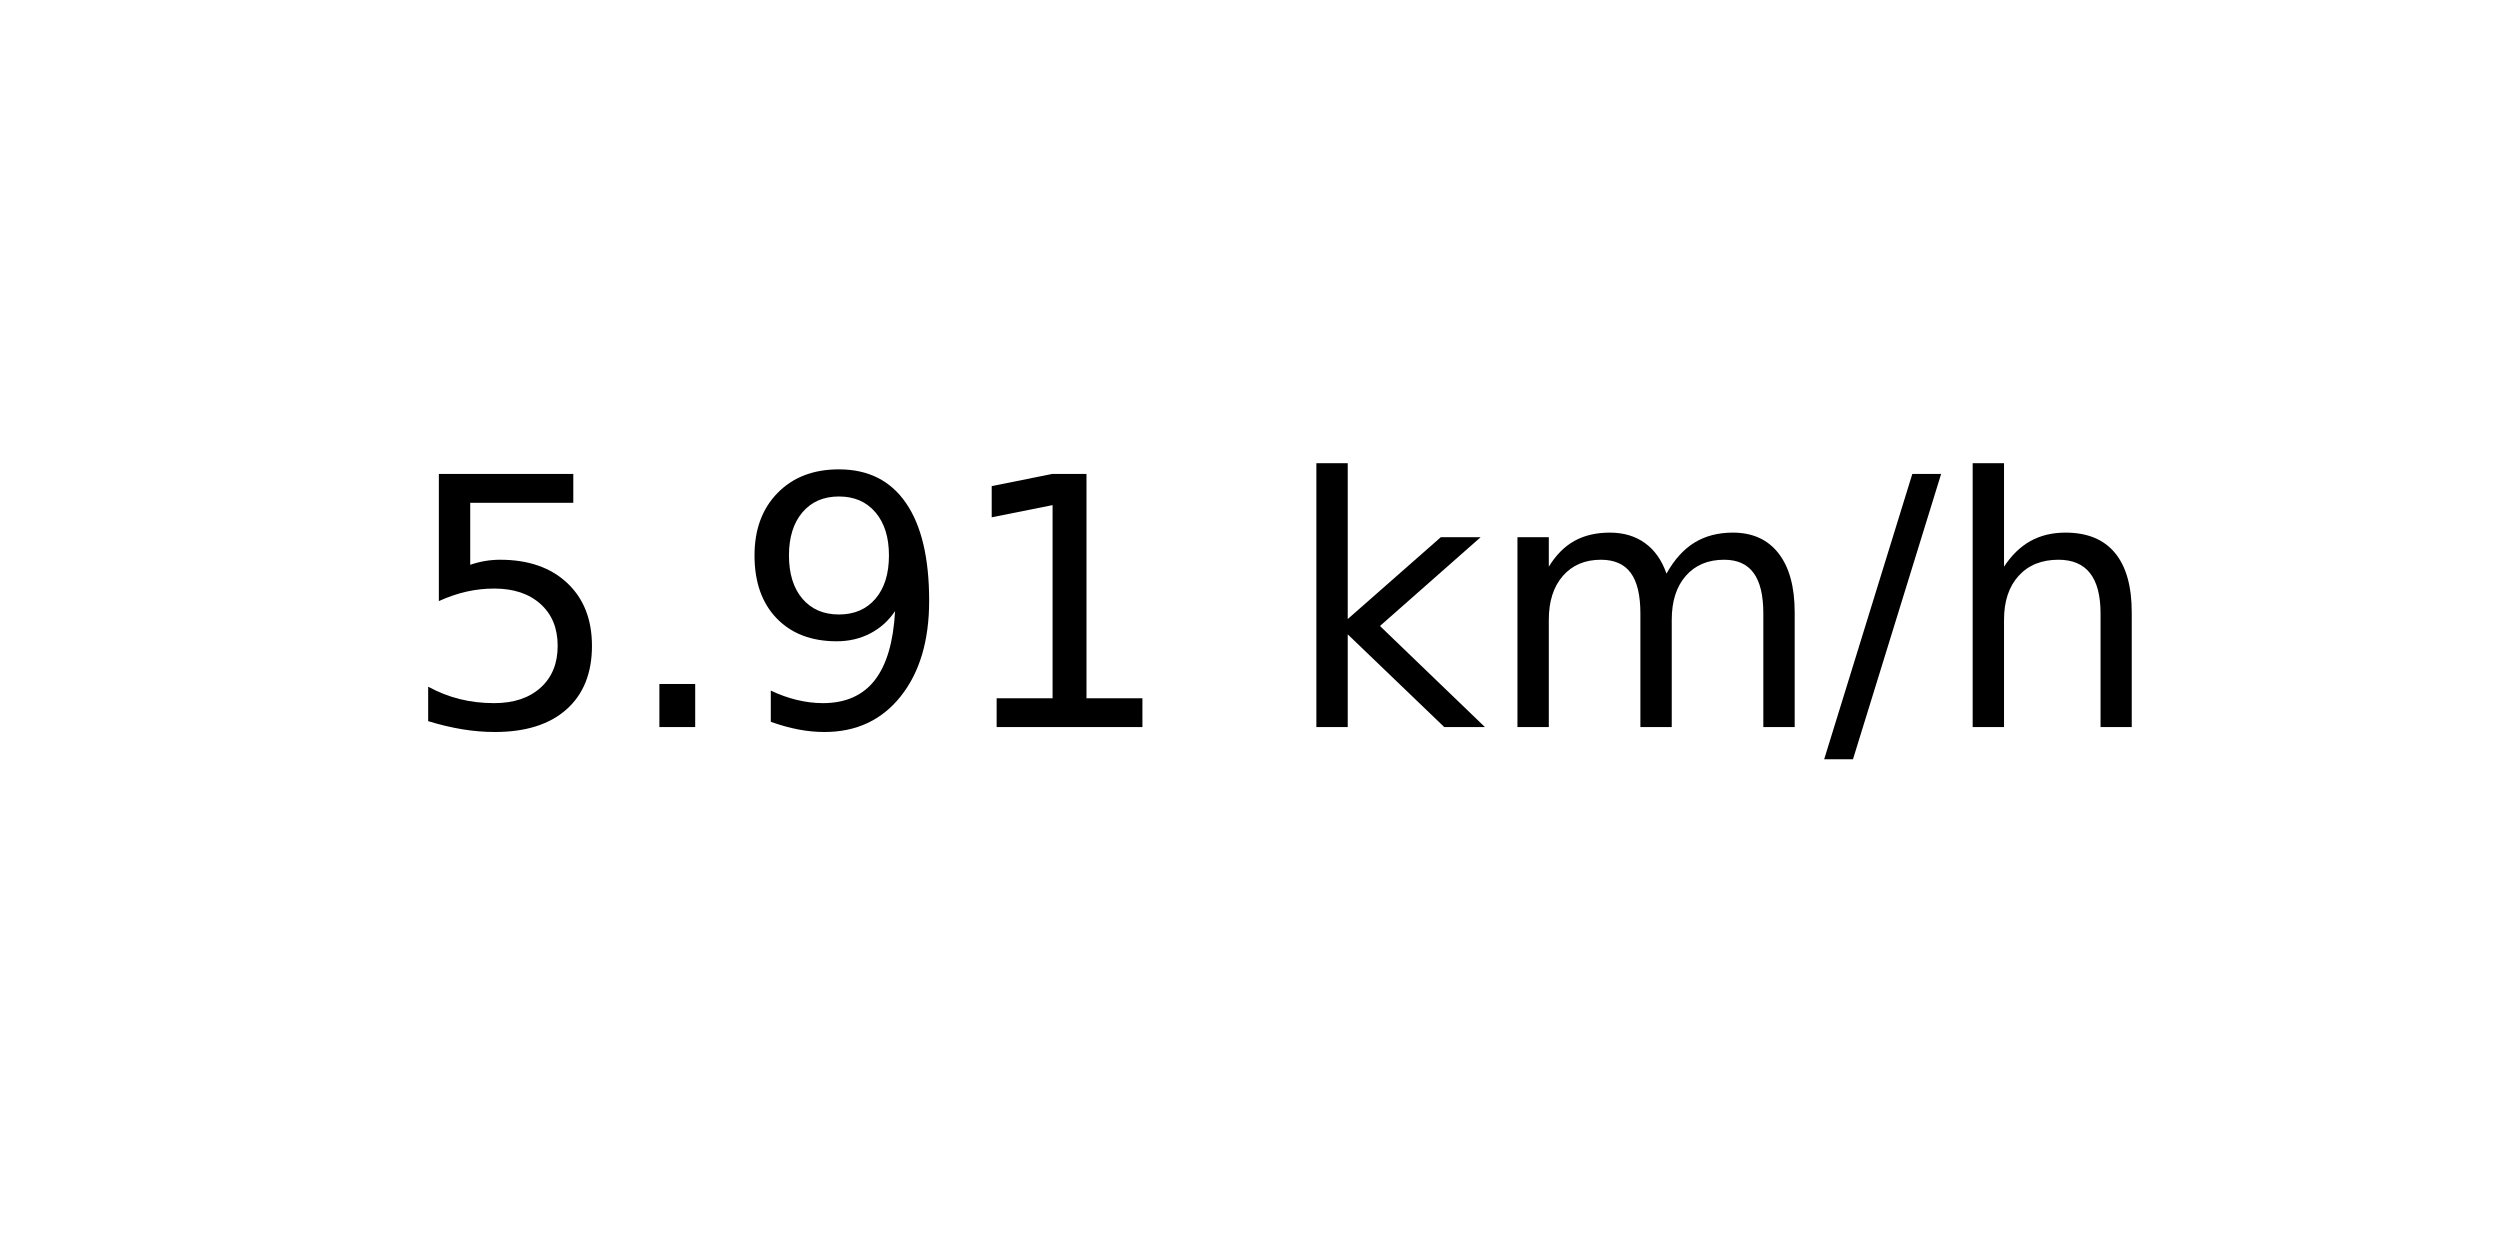
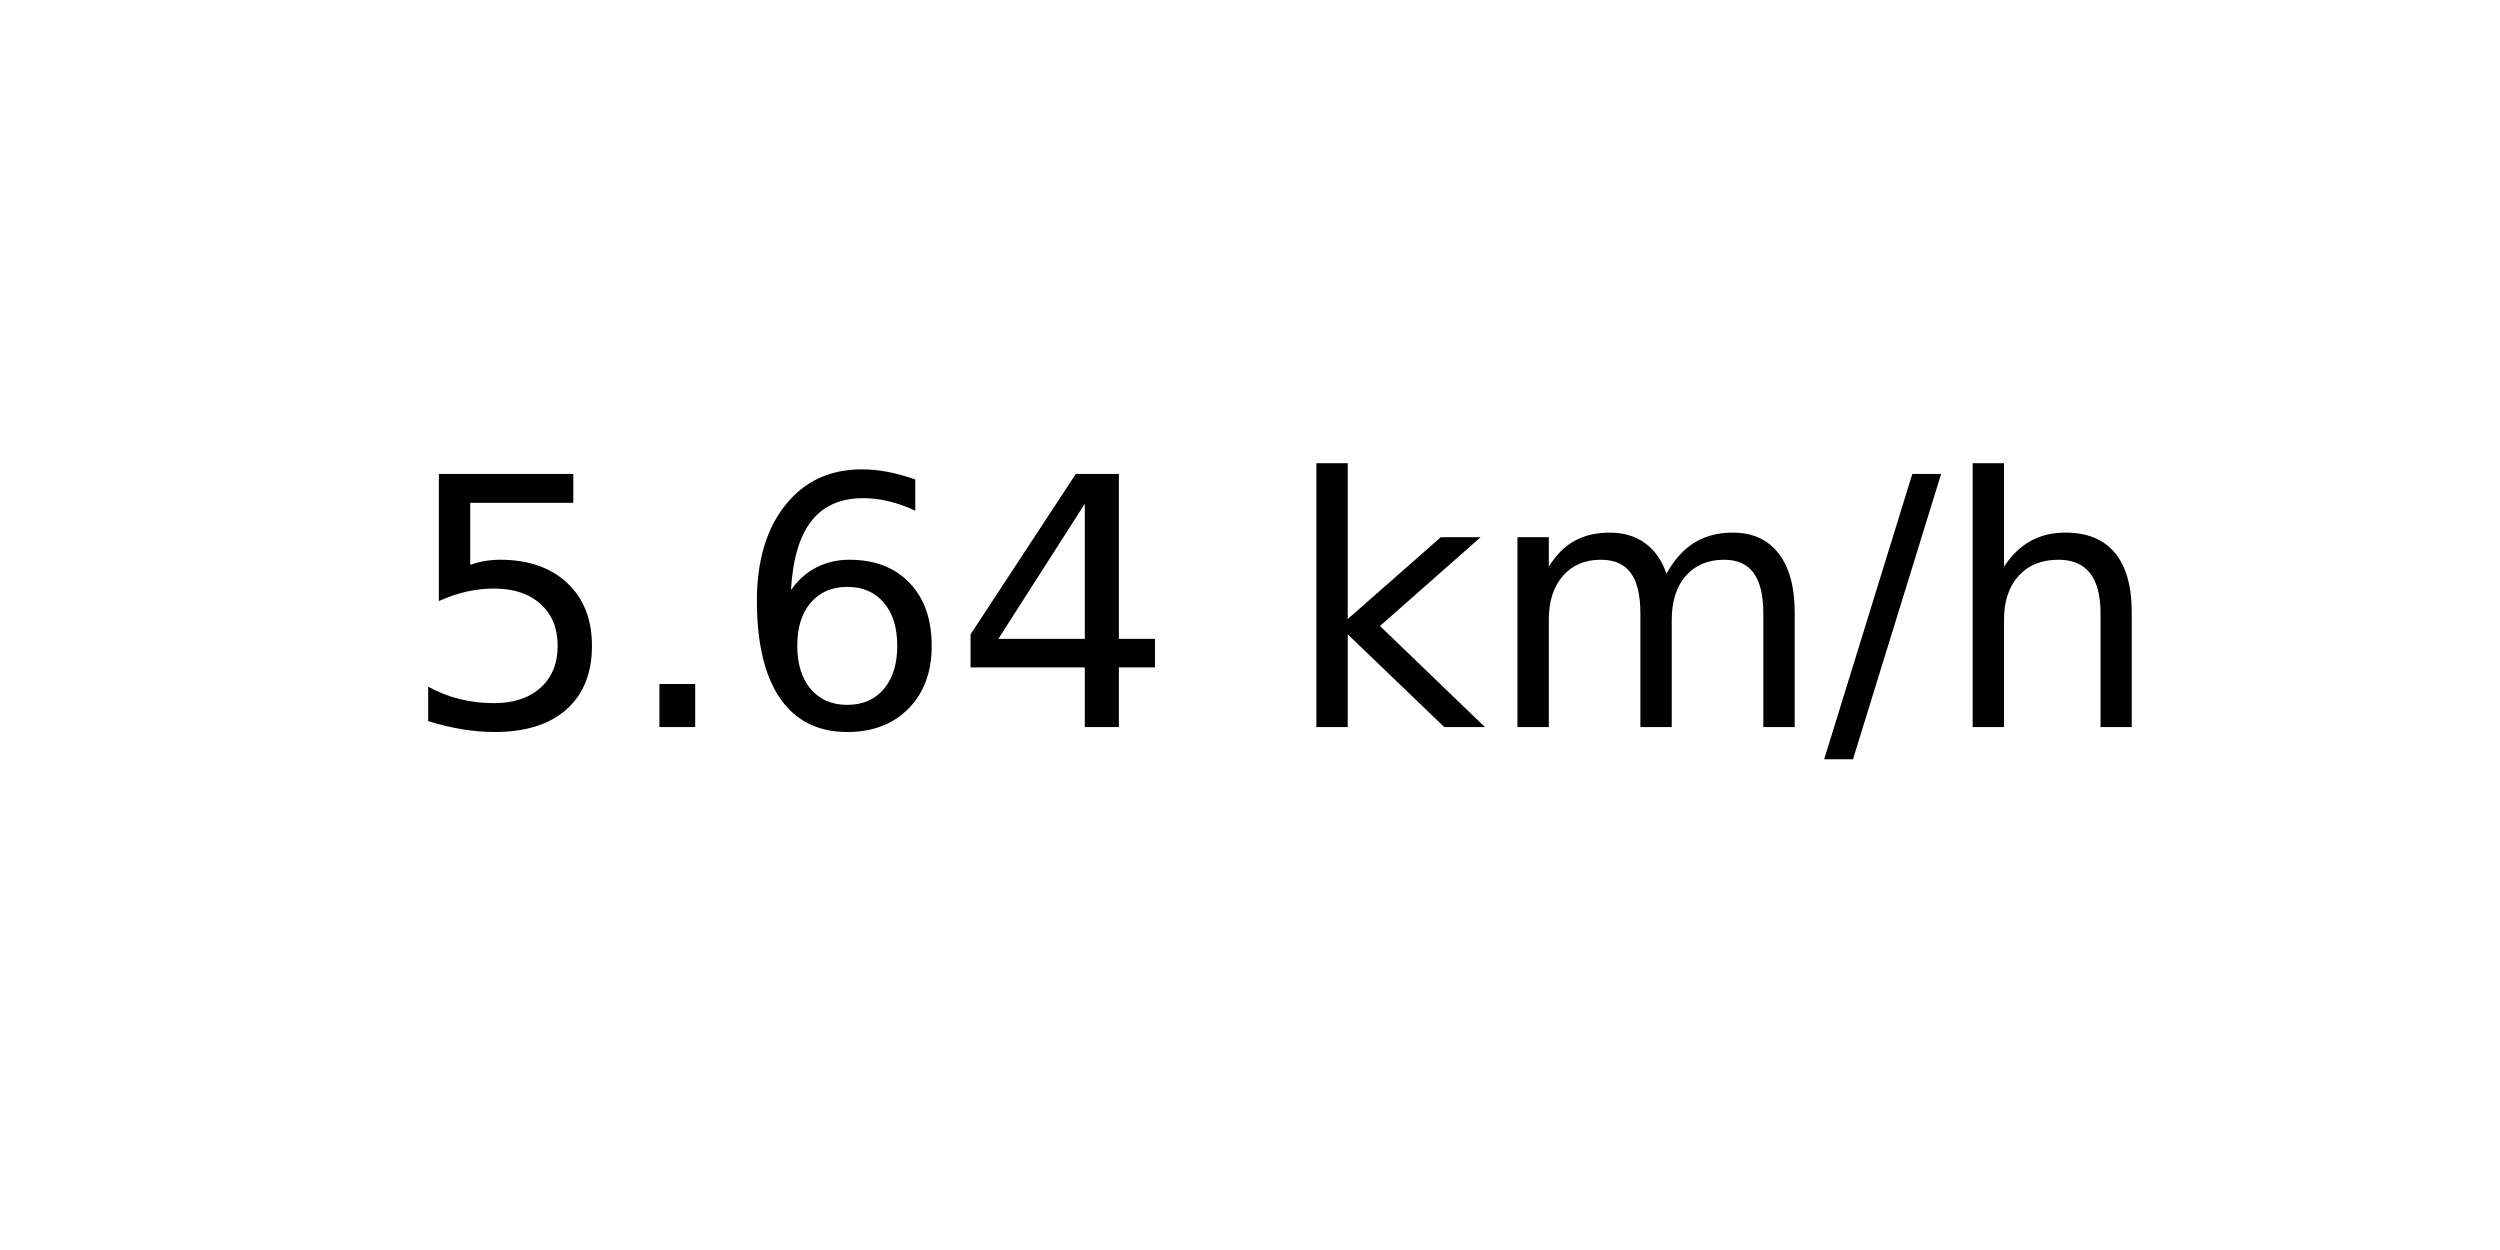
<svg xmlns="http://www.w3.org/2000/svg" xmlns:xlink="http://www.w3.org/1999/xlink" width="72pt" height="36pt" viewBox="0 0 72 36" version="1.1">
  <defs>
    <style type="text/css">*{stroke-linejoin: round; stroke-linecap: butt}</style>
  </defs>
  <g id="figure_1">
    <g id="axes_1">
      <g id="text_1">
        <g transform="translate(11.55937 20.93937) scale(0.1 -0.1)">
          <defs>
            <path id="DejaVuSans-35" d="M 691 4666  L 3169 4666  L 3169 4134  L 1269 4134  L 1269 2991  Q 1406 3038 1543 3061  Q 1681 3084 1819 3084  Q 2600 3084 3056 2656  Q 3513 2228 3513 1497  Q 3513 744 3044 326  Q 2575 -91 1722 -91  Q 1428 -91 1123 -41  Q 819 9 494 109  L 494 744  Q 775 591 1075 516  Q 1375 441 1709 441  Q 2250 441 2565 725  Q 2881 1009 2881 1497  Q 2881 1984 2565 2268  Q 2250 2553 1709 2553  Q 1456 2553 1204 2497  Q 953 2441 691 2322  L 691 4666  z " transform="scale(0.015625)" />
            <path id="DejaVuSans-2e" d="M 684 794  L 1344 794  L 1344 0  L 684 0  L 684 794  z " transform="scale(0.015625)" />
-             <path id="DejaVuSans-39" d="M 703 97  L 703 672  Q 941 559 1184 500  Q 1428 441 1663 441  Q 2288 441 2617 861  Q 2947 1281 2994 2138  Q 2813 1869 2534 1725  Q 2256 1581 1919 1581  Q 1219 1581 811 2004  Q 403 2428 403 3163  Q 403 3881 828 4315  Q 1253 4750 1959 4750  Q 2769 4750 3195 4129  Q 3622 3509 3622 2328  Q 3622 1225 3098 567  Q 2575 -91 1691 -91  Q 1453 -91 1209 -44  Q 966 3 703 97  z M 1959 2075  Q 2384 2075 2632 2365  Q 2881 2656 2881 3163  Q 2881 3666 2632 3958  Q 2384 4250 1959 4250  Q 1534 4250 1286 3958  Q 1038 3666 1038 3163  Q 1038 2656 1286 2365  Q 1534 2075 1959 2075  z " transform="scale(0.015625)" />
-             <path id="DejaVuSans-31" d="M 794 531  L 1825 531  L 1825 4091  L 703 3866  L 703 4441  L 1819 4666  L 2450 4666  L 2450 531  L 3481 531  L 3481 0  L 794 0  L 794 531  z " transform="scale(0.015625)" />
+             <path id="DejaVuSans-36" d="M 2113 2584  Q 1688 2584 1439 2293  Q 1191 2003 1191 1497  Q 1191 994 1439 701  Q 1688 409 2113 409  Q 2538 409 2786 701  Q 3034 994 3034 1497  Q 3034 2003 2786 2293  Q 2538 2584 2113 2584  z M 3366 4563  L 3366 3988  Q 3128 4100 2886 4159  Q 2644 4219 2406 4219  Q 1781 4219 1451 3797  Q 1122 3375 1075 2522  Q 1259 2794 1537 2939  Q 1816 3084 2150 3084  Q 2853 3084 3261 2657  Q 3669 2231 3669 1497  Q 3669 778 3244 343  Q 2819 -91 2113 -91  Q 1303 -91 875 529  Q 447 1150 447 2328  Q 447 3434 972 4092  Q 1497 4750 2381 4750  Q 2619 4750 2861 4703  Q 3103 4656 3366 4563  z " transform="scale(0.015625)" />
+             <path id="DejaVuSans-34" d="M 2419 4116  L 825 1625  L 2419 1625  L 2419 4116  z M 2253 4666  L 3047 4666  L 3047 1625  L 3713 1625  L 3713 1100  L 3047 1100  L 3047 0  L 2419 0  L 2419 1100  L 313 1100  L 313 1709  L 2253 4666  z " transform="scale(0.015625)" />
            <path id="DejaVuSans-20" transform="scale(0.015625)" />
            <path id="DejaVuSans-6b" d="M 581 4863  L 1159 4863  L 1159 1991  L 2875 3500  L 3609 3500  L 1753 1863  L 3688 0  L 2938 0  L 1159 1709  L 1159 0  L 581 0  L 581 4863  z " transform="scale(0.015625)" />
            <path id="DejaVuSans-6d" d="M 3328 2828  Q 3544 3216 3844 3400  Q 4144 3584 4550 3584  Q 5097 3584 5394 3201  Q 5691 2819 5691 2113  L 5691 0  L 5113 0  L 5113 2094  Q 5113 2597 4934 2840  Q 4756 3084 4391 3084  Q 3944 3084 3684 2787  Q 3425 2491 3425 1978  L 3425 0  L 2847 0  L 2847 2094  Q 2847 2600 2669 2842  Q 2491 3084 2119 3084  Q 1678 3084 1418 2786  Q 1159 2488 1159 1978  L 1159 0  L 581 0  L 581 3500  L 1159 3500  L 1159 2956  Q 1356 3278 1631 3431  Q 1906 3584 2284 3584  Q 2666 3584 2933 3390  Q 3200 3197 3328 2828  z " transform="scale(0.015625)" />
            <path id="DejaVuSans-2f" d="M 1625 4666  L 2156 4666  L 531 -594  L 0 -594  L 1625 4666  z " transform="scale(0.015625)" />
            <path id="DejaVuSans-68" d="M 3513 2113  L 3513 0  L 2938 0  L 2938 2094  Q 2938 2591 2744 2837  Q 2550 3084 2163 3084  Q 1697 3084 1428 2787  Q 1159 2491 1159 1978  L 1159 0  L 581 0  L 581 4863  L 1159 4863  L 1159 2956  Q 1366 3272 1645 3428  Q 1925 3584 2291 3584  Q 2894 3584 3203 3211  Q 3513 2838 3513 2113  z " transform="scale(0.015625)" />
          </defs>
          <use xlink:href="#DejaVuSans-35" />
          <use xlink:href="#DejaVuSans-2e" x="63.623" />
-           <use xlink:href="#DejaVuSans-39" x="95.41" />
-           <use xlink:href="#DejaVuSans-31" x="159.033" />
+           <use xlink:href="#DejaVuSans-36" x="95.41" />
+           <use xlink:href="#DejaVuSans-34" x="159.033" />
          <use xlink:href="#DejaVuSans-20" x="222.656" />
          <use xlink:href="#DejaVuSans-6b" x="254.443" />
          <use xlink:href="#DejaVuSans-6d" x="312.354" />
          <use xlink:href="#DejaVuSans-2f" x="409.766" />
          <use xlink:href="#DejaVuSans-68" x="443.457" />
        </g>
      </g>
    </g>
  </g>
</svg>
